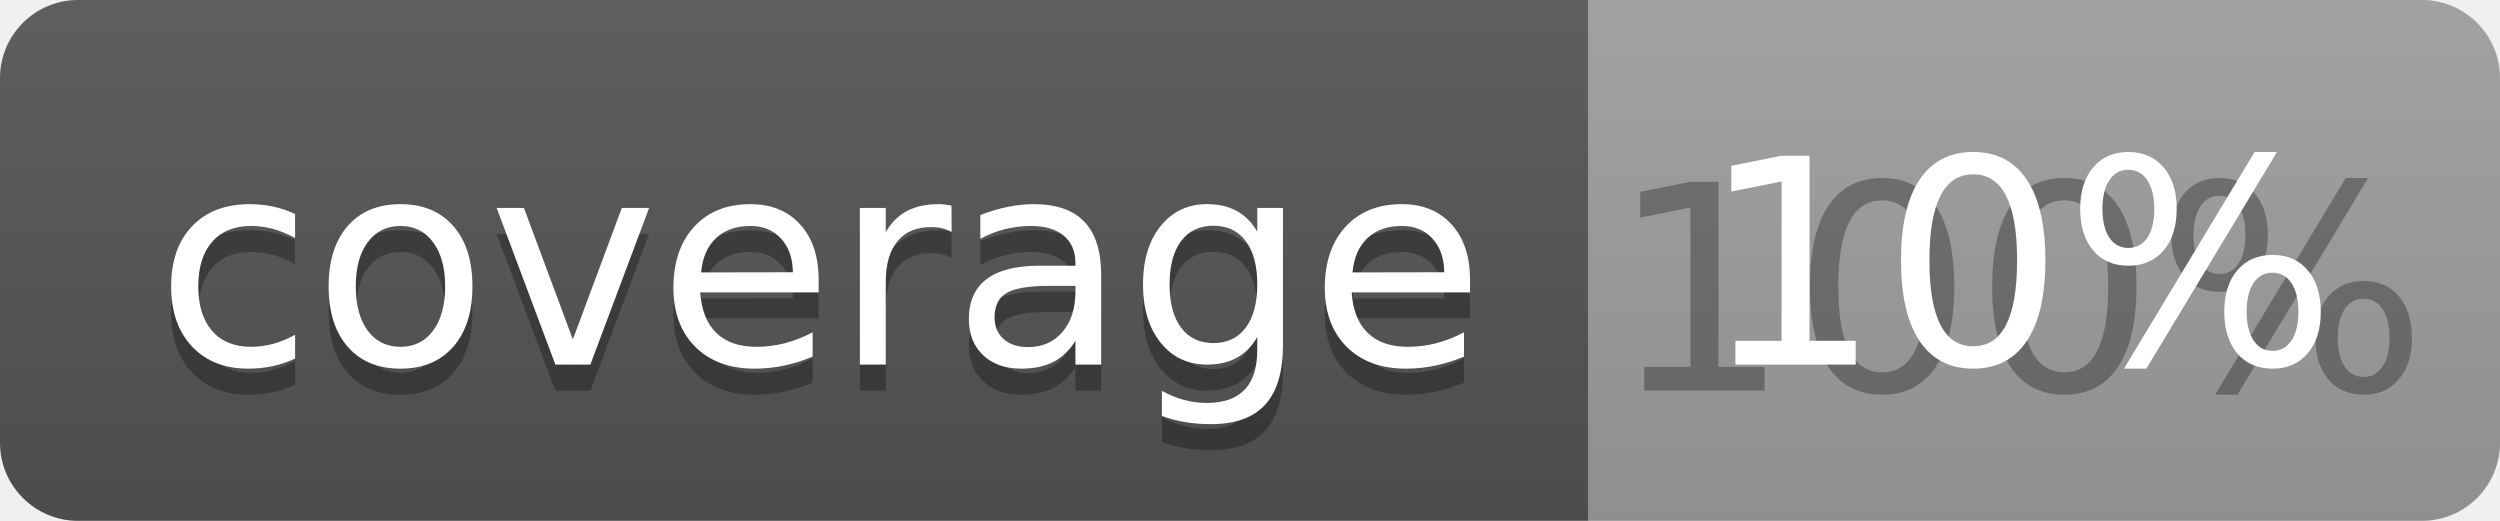
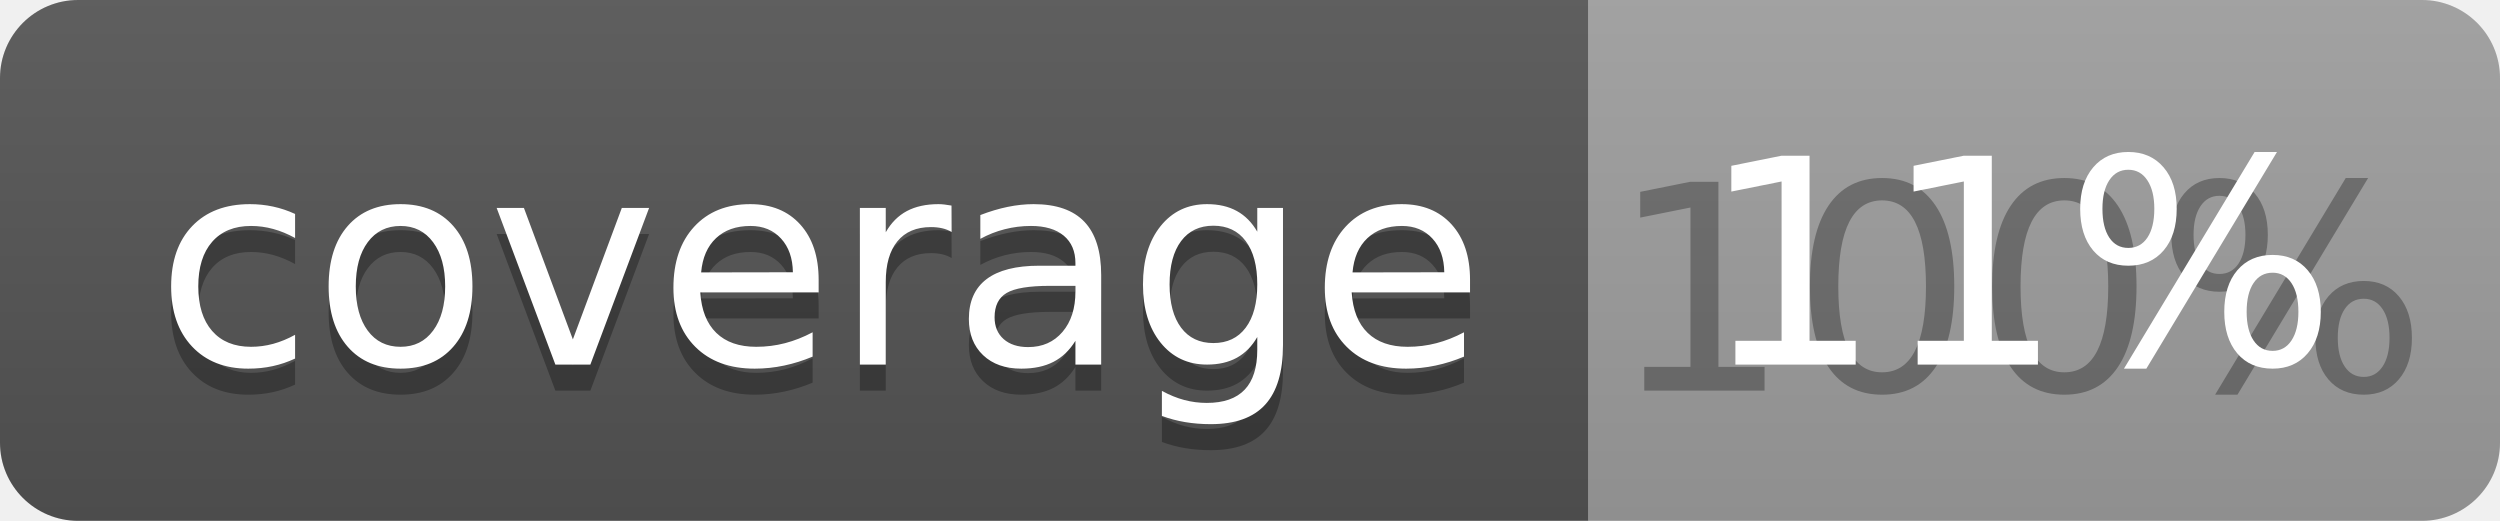
<svg xmlns="http://www.w3.org/2000/svg" width="96" height="20">
  <linearGradient id="b" x2="0" y2="100%">
    <stop offset="0" stop-color="#bbb" stop-opacity=".1" />
    <stop offset="1" stop-opacity=".1" />
  </linearGradient>
  <clipPath id="a">
    <rect width="96" height="20" rx="3" fill="#fff" />
  </clipPath>
  <g clip-path="url(#a)">
    <path fill="#555" d="M0 0h61v20H0z" />
    <path fill="#9F9F9F" d="M61 0h35v20H61z" />
    <path fill="url(#b)" d="M0 0h96v20H0z" />
  </g>
  <g fill="#fff" text-anchor="middle" font-family="DejaVu Sans,Verdana,Geneva,sans-serif" font-size="110">
    <text x="315" y="150" fill="#010101" fill-opacity=".3" transform="scale(.1)" textLength="510">coverage</text>
    <text x="315" y="140" transform="scale(.1)" textLength="510">coverage</text>
    <text x="775" y="150" fill="#010101" fill-opacity=".3" transform="scale(.1)" textLength="250">100%</text>
-     <text x="775" y="140" transform="scale(.1)" textLength="250">10%</text>
+     <text x="775" y="140" transform="scale(.1)" textLength="250">11%</text>
  </g>
</svg>
